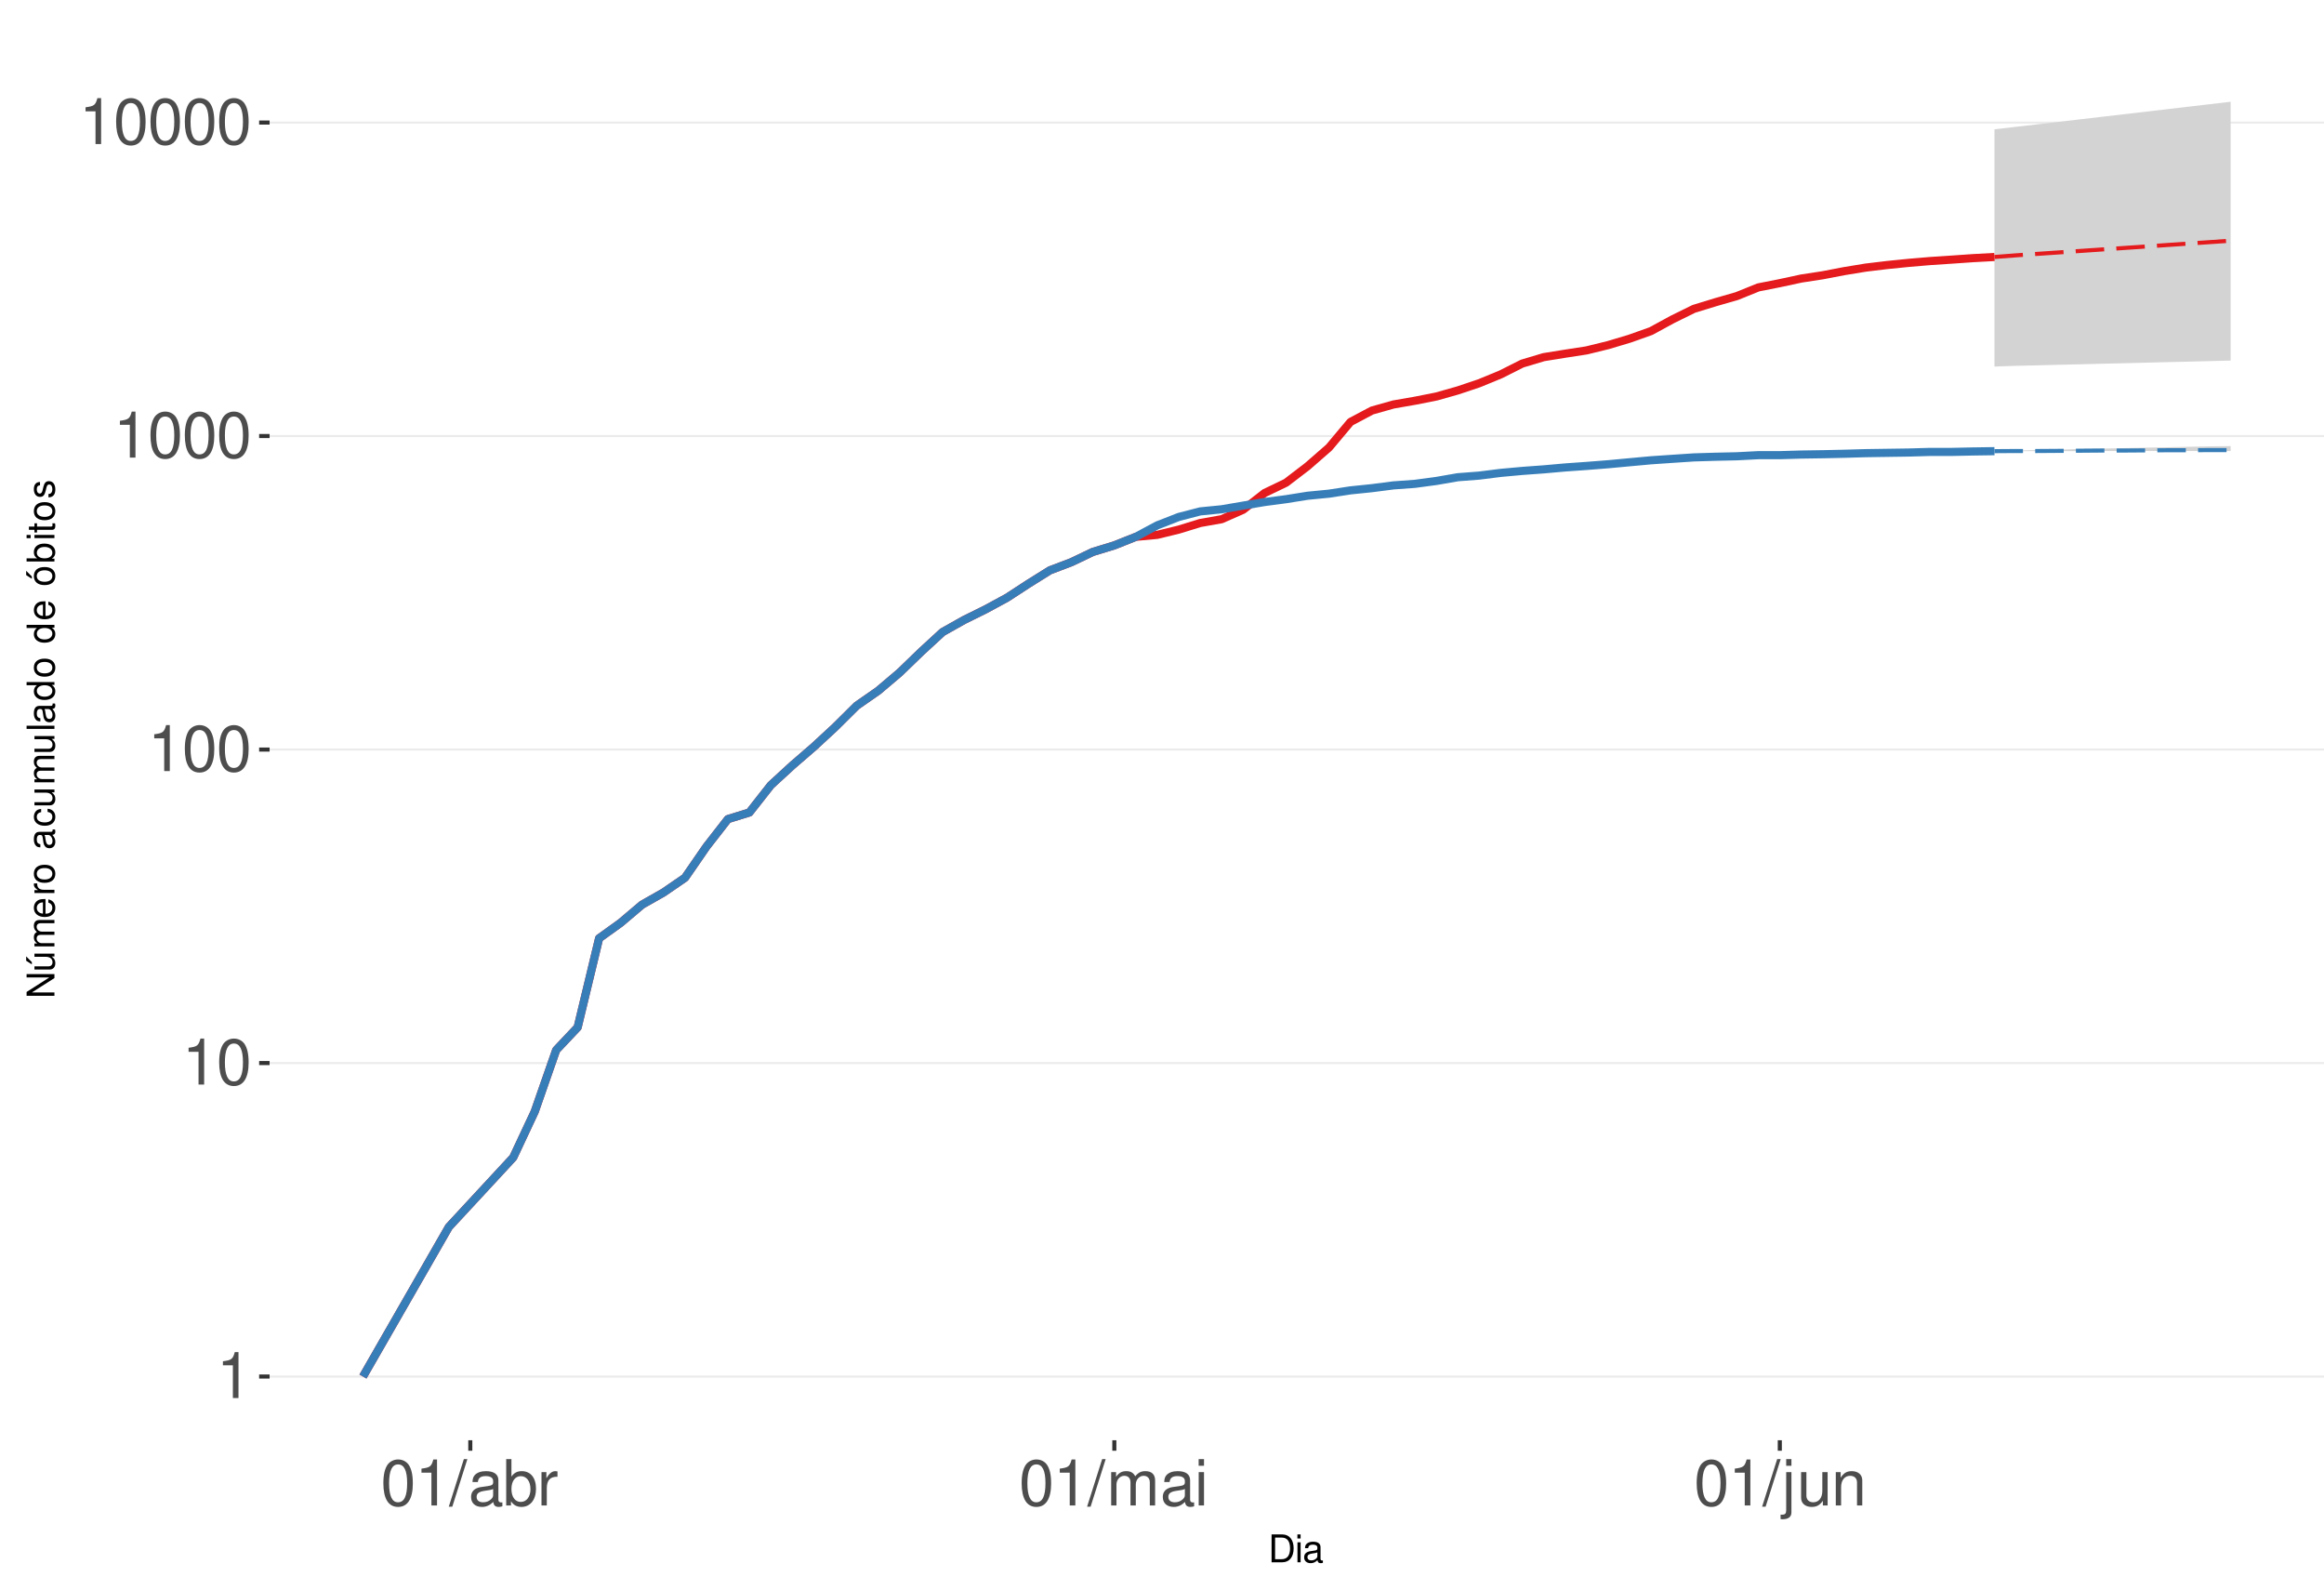
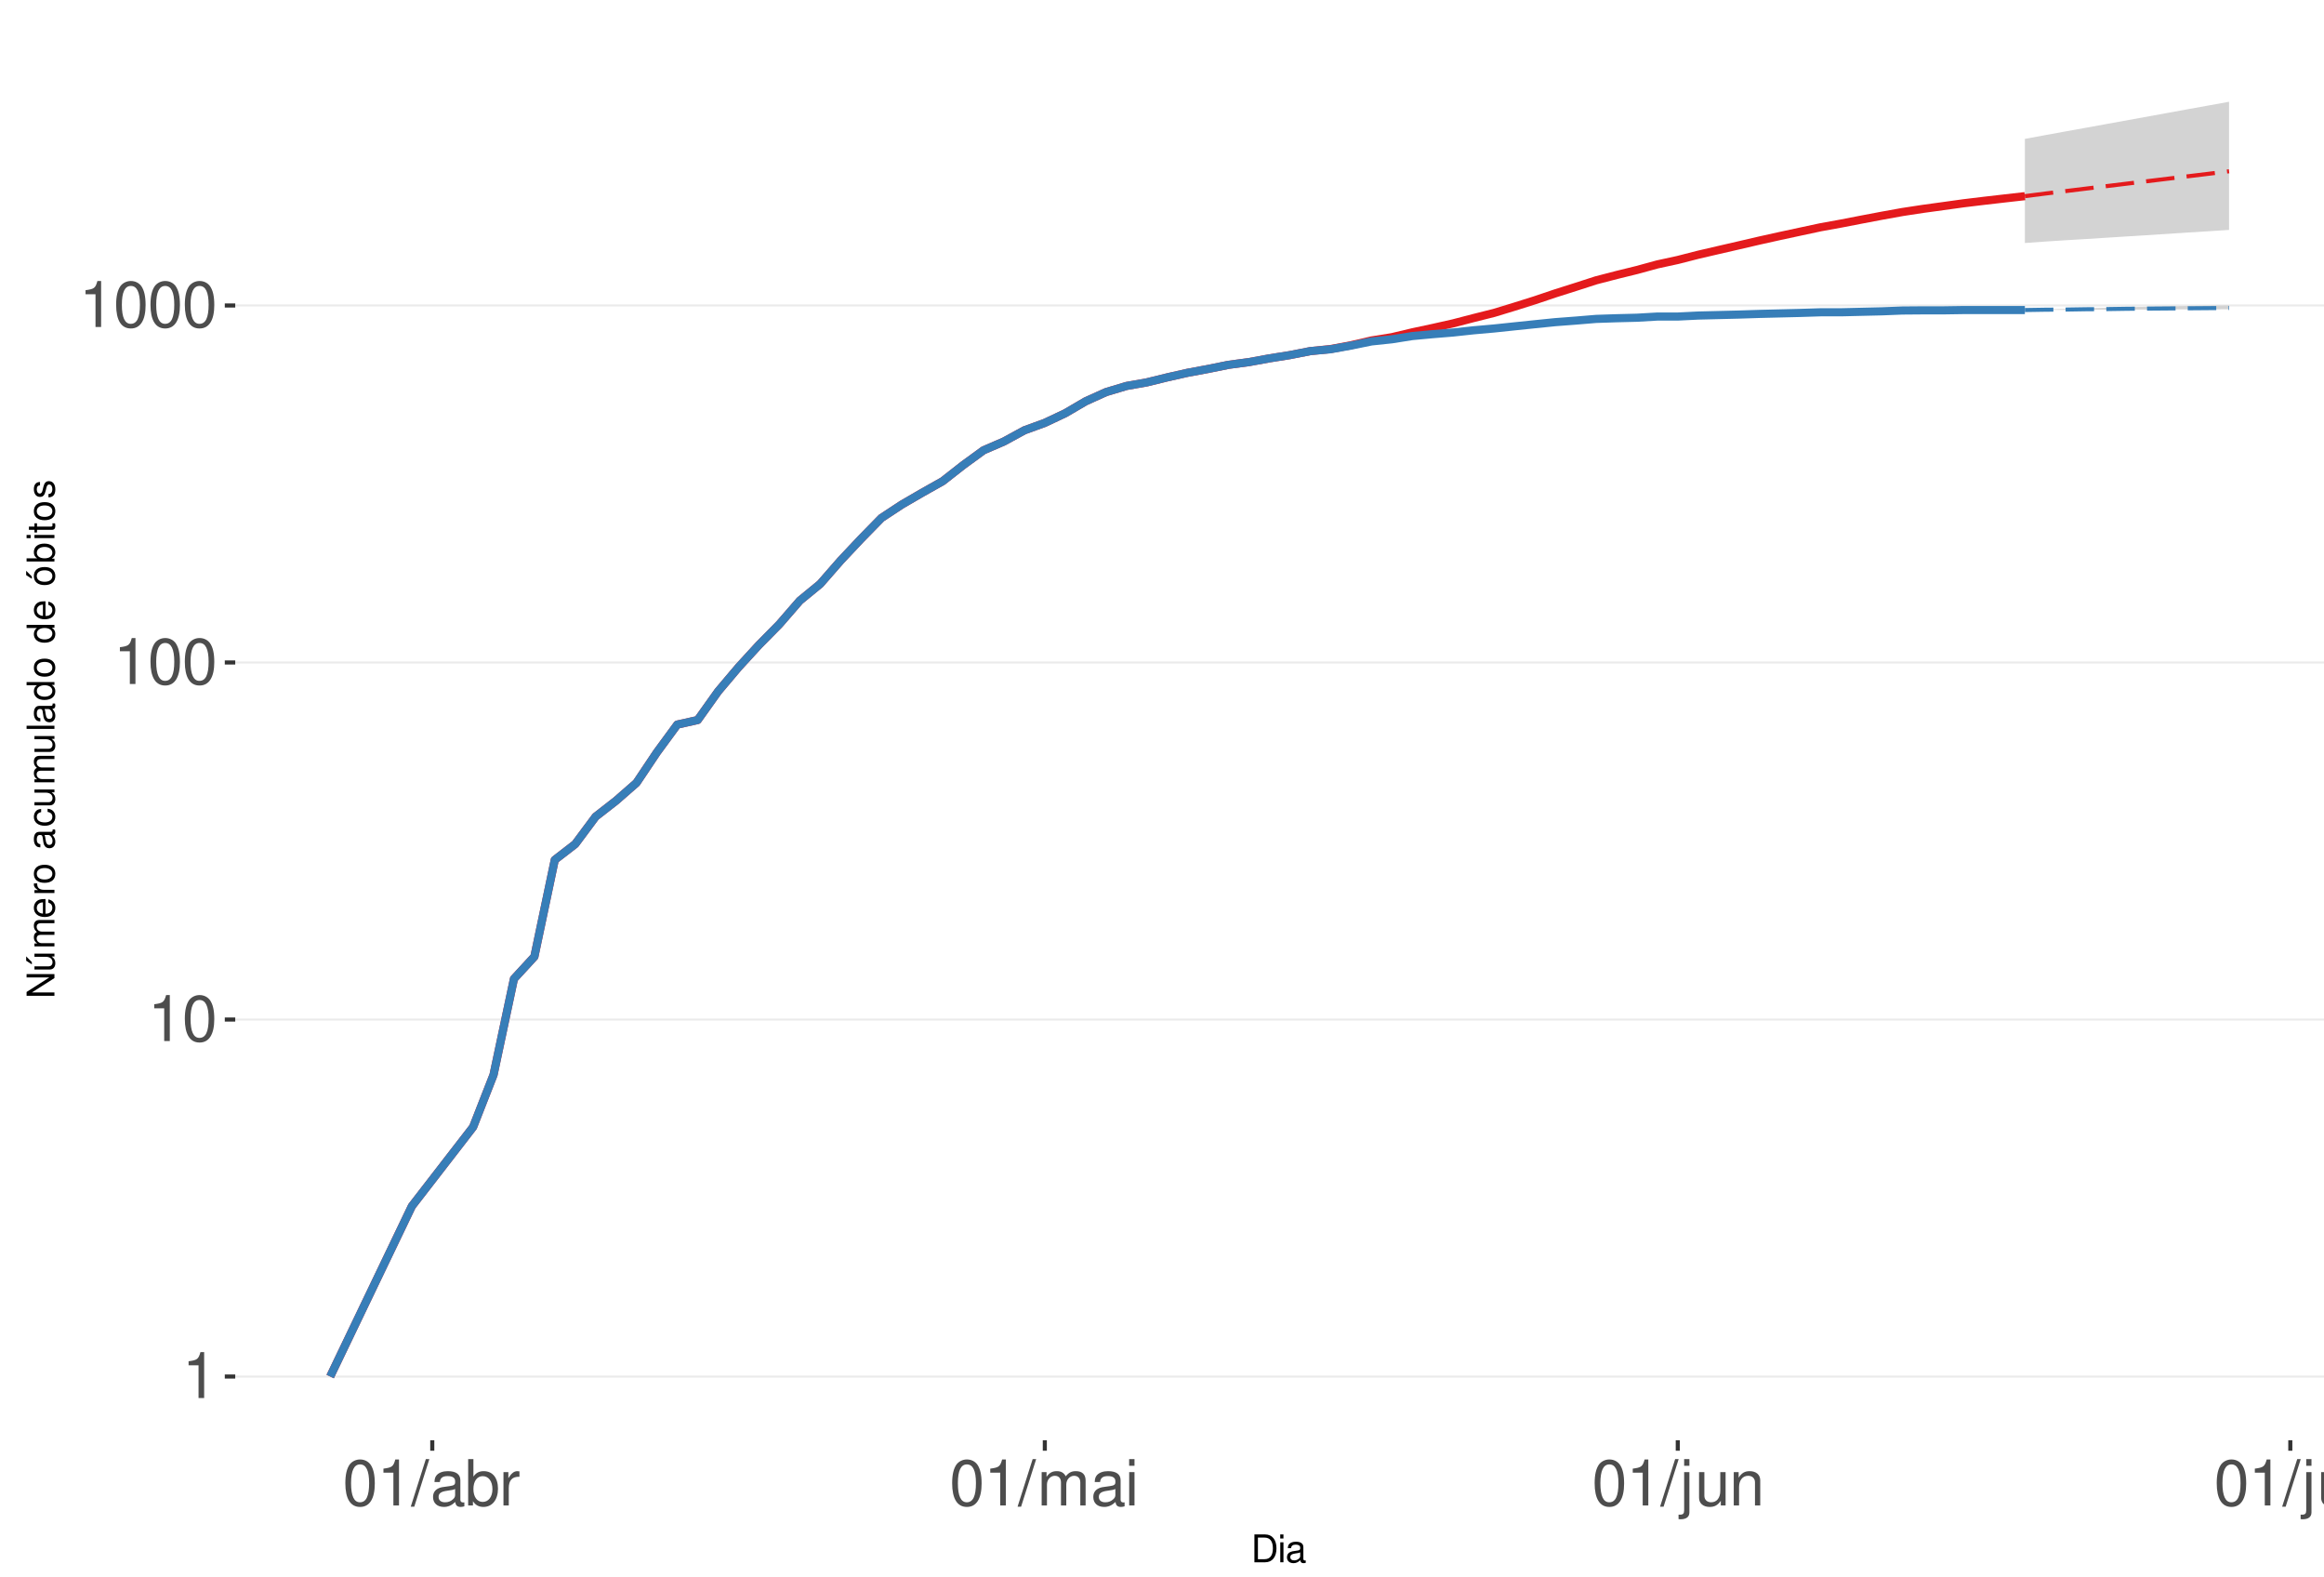
<svg xmlns="http://www.w3.org/2000/svg" xmlns:xlink="http://www.w3.org/1999/xlink" width="609pt" height="413pt" viewBox="0 0 609 413" version="1.1">
  <defs>
    <g>
      <symbol overflow="visible" id="glyph0-0">
        <path style="stroke:none;" d="" />
      </symbol>
      <symbol overflow="visible" id="glyph0-1">
        <path style="stroke:none;" d="M 4.312 -8.578 L 4.312 0 L 5.781 0 L 5.781 -12.047 L 4.812 -12.047 C 4.297 -10.188 3.969 -9.938 1.703 -9.641 L 1.703 -8.578 Z M 4.312 -8.578 " />
      </symbol>
      <symbol overflow="visible" id="glyph0-2">
        <path style="stroke:none;" d="M 4.578 -12.047 C 3.484 -12.047 2.484 -11.547 1.859 -10.734 C 1.094 -9.656 0.719 -8.062 0.719 -5.828 C 0.719 -1.766 2.047 0.391 4.578 0.391 C 7.078 0.391 8.438 -1.766 8.438 -5.734 C 8.438 -8.062 8.078 -9.625 7.297 -10.734 C 6.672 -11.562 5.703 -12.047 4.578 -12.047 Z M 4.578 -10.75 C 6.156 -10.75 6.953 -9.125 6.953 -5.859 C 6.953 -2.438 6.172 -0.828 4.547 -0.828 C 3 -0.828 2.219 -2.5 2.219 -5.812 C 2.219 -9.125 3 -10.75 4.578 -10.75 Z M 4.578 -10.75 " />
      </symbol>
      <symbol overflow="visible" id="glyph0-3">
        <path style="stroke:none;" d="M 3.812 -12.141 L -0.141 0.328 L 0.781 0.328 L 4.734 -12.141 Z M 3.812 -12.141 " />
      </symbol>
      <symbol overflow="visible" id="glyph0-4">
        <path style="stroke:none;" d="M 8.906 -0.812 C 8.766 -0.781 8.688 -0.781 8.609 -0.781 C 8.125 -0.781 7.859 -1.031 7.859 -1.469 L 7.859 -6.594 C 7.859 -8.141 6.734 -8.984 4.578 -8.984 C 3.297 -8.984 2.281 -8.609 1.688 -7.969 C 1.281 -7.516 1.109 -7.016 1.078 -6.141 L 2.484 -6.141 C 2.594 -7.219 3.234 -7.688 4.531 -7.688 C 5.797 -7.688 6.484 -7.234 6.484 -6.391 L 6.484 -6.031 C 6.469 -5.438 6.156 -5.219 5.031 -5.062 C 3.062 -4.812 2.766 -4.75 2.234 -4.531 C 1.219 -4.094 0.703 -3.328 0.703 -2.203 C 0.703 -0.609 1.797 0.391 3.562 0.391 C 4.656 0.391 5.547 0 6.531 -0.906 C 6.625 0 7.062 0.391 7.969 0.391 C 8.266 0.391 8.438 0.344 8.906 0.234 Z M 6.484 -2.75 C 6.484 -2.281 6.344 -2 5.922 -1.609 C 5.359 -1.094 4.688 -0.828 3.859 -0.828 C 2.781 -0.828 2.156 -1.344 2.156 -2.234 C 2.156 -3.141 2.75 -3.609 4.25 -3.828 C 5.734 -4.031 6.016 -4.094 6.484 -4.312 Z M 6.484 -2.75 " />
      </symbol>
      <symbol overflow="visible" id="glyph0-5">
        <path style="stroke:none;" d="M 0.906 -12.141 L 0.906 0 L 2.156 0 L 2.156 -1.109 C 2.812 -0.094 3.703 0.391 4.906 0.391 C 7.219 0.391 8.719 -1.5 8.719 -4.391 C 8.719 -7.234 7.297 -8.984 4.984 -8.984 C 3.781 -8.984 2.938 -8.531 2.281 -7.547 L 2.281 -12.141 Z M 4.719 -7.672 C 6.266 -7.672 7.266 -6.328 7.266 -4.25 C 7.266 -2.266 6.234 -0.922 4.719 -0.922 C 3.234 -0.922 2.281 -2.25 2.281 -4.297 C 2.281 -6.344 3.234 -7.672 4.719 -7.672 Z M 4.719 -7.672 " />
      </symbol>
      <symbol overflow="visible" id="glyph0-6">
        <path style="stroke:none;" d="M 1.156 -8.734 L 1.156 0 L 2.547 0 L 2.547 -4.531 C 2.562 -6.625 3.438 -7.562 5.344 -7.516 L 5.344 -8.922 C 5.109 -8.969 4.984 -8.984 4.812 -8.984 C 3.922 -8.984 3.234 -8.438 2.438 -7.141 L 2.438 -8.734 Z M 1.156 -8.734 " />
      </symbol>
      <symbol overflow="visible" id="glyph0-7">
        <path style="stroke:none;" d="M 1.172 -8.734 L 1.172 0 L 2.562 0 L 2.562 -5.484 C 2.562 -6.75 3.484 -7.766 4.609 -7.766 C 5.641 -7.766 6.234 -7.125 6.234 -6.016 L 6.234 0 L 7.625 0 L 7.625 -5.484 C 7.625 -6.75 8.547 -7.766 9.672 -7.766 C 10.688 -7.766 11.297 -7.109 11.297 -6.016 L 11.297 0 L 12.688 0 L 12.688 -6.547 C 12.688 -8.109 11.797 -8.984 10.156 -8.984 C 9 -8.984 8.297 -8.625 7.484 -7.641 C 6.969 -8.578 6.266 -8.984 5.125 -8.984 C 3.969 -8.984 3.188 -8.547 2.453 -7.5 L 2.453 -8.734 Z M 1.172 -8.734 " />
      </symbol>
      <symbol overflow="visible" id="glyph0-8">
        <path style="stroke:none;" d="M 2.5 -8.734 L 1.109 -8.734 L 1.109 0 L 2.5 0 Z M 2.5 -12.141 L 1.094 -12.141 L 1.094 -10.391 L 2.5 -10.391 Z M 2.5 -12.141 " />
      </symbol>
      <symbol overflow="visible" id="glyph0-9">
        <path style="stroke:none;" d="M 1.172 -8.734 L 1.172 1.266 C 1.172 2.125 0.906 2.422 0.031 2.422 C -0.062 2.422 -0.109 2.422 -0.297 2.406 L -0.297 3.578 C -0.141 3.609 -0.047 3.625 0.172 3.625 C 1.734 3.625 2.547 3.016 2.547 1.812 L 2.547 -8.734 Z M 2.547 -12.141 L 1.172 -12.141 L 1.172 -10.391 L 2.547 -10.391 Z M 2.547 -12.141 " />
      </symbol>
      <symbol overflow="visible" id="glyph0-10">
        <path style="stroke:none;" d="M 8.031 0 L 8.031 -8.734 L 6.641 -8.734 L 6.641 -3.781 C 6.641 -2 5.719 -0.828 4.266 -0.828 C 3.172 -0.828 2.469 -1.5 2.469 -2.547 L 2.469 -8.734 L 1.078 -8.734 L 1.078 -2 C 1.078 -0.547 2.172 0.391 3.859 0.391 C 5.141 0.391 5.969 -0.062 6.781 -1.219 L 6.781 0 Z M 8.031 0 " />
      </symbol>
      <symbol overflow="visible" id="glyph0-11">
        <path style="stroke:none;" d="M 1.172 -8.734 L 1.172 0 L 2.562 0 L 2.562 -4.812 C 2.562 -6.594 3.5 -7.766 4.938 -7.766 C 6.031 -7.766 6.734 -7.094 6.734 -6.047 L 6.734 0 L 8.109 0 L 8.109 -6.594 C 8.109 -8.047 7.031 -8.984 5.344 -8.984 C 4.047 -8.984 3.219 -8.484 2.453 -7.266 L 2.453 -8.734 Z M 1.172 -8.734 " />
      </symbol>
+       <symbol overflow="visible" id="glyph0-12">
+         <path style="stroke:none;" d="M 2.531 -12.141 L 1.125 -12.141 L 1.125 0 L 2.531 0 Z M 2.531 -12.141 " />
+       </symbol>
      <symbol overflow="visible" id="glyph1-0">
        <path style="stroke:none;" d="" />
      </symbol>
      <symbol overflow="visible" id="glyph1-1">
        <path style="stroke:none;" d="M 0.891 0 L 3.703 0 C 5.547 0 6.672 -1.375 6.672 -3.656 C 6.672 -5.906 5.547 -7.297 3.703 -7.297 L 0.891 -7.297 Z M 1.812 -0.812 L 1.812 -6.469 L 3.547 -6.469 C 4.984 -6.469 5.734 -5.5 5.734 -3.641 C 5.734 -1.797 4.984 -0.812 3.547 -0.812 Z M 1.812 -0.812 " />
      </symbol>
      <symbol overflow="visible" id="glyph1-2">
        <path style="stroke:none;" d="M 1.5 -5.234 L 0.672 -5.234 L 0.672 0 L 1.5 0 Z M 1.5 -7.297 L 0.656 -7.297 L 0.656 -6.234 L 1.5 -6.234 Z M 1.5 -7.297 " />
      </symbol>
      <symbol overflow="visible" id="glyph1-3">
        <path style="stroke:none;" d="M 5.344 -0.484 C 5.266 -0.469 5.219 -0.469 5.172 -0.469 C 4.875 -0.469 4.719 -0.625 4.719 -0.875 L 4.719 -3.953 C 4.719 -4.891 4.047 -5.391 2.75 -5.391 C 1.984 -5.391 1.375 -5.172 1.016 -4.781 C 0.766 -4.516 0.672 -4.203 0.656 -3.688 L 1.484 -3.688 C 1.562 -4.328 1.938 -4.625 2.719 -4.625 C 3.484 -4.625 3.891 -4.344 3.891 -3.844 L 3.891 -3.625 C 3.875 -3.266 3.703 -3.125 3.016 -3.047 C 1.844 -2.891 1.656 -2.844 1.344 -2.719 C 0.734 -2.453 0.422 -2 0.422 -1.312 C 0.422 -0.375 1.078 0.234 2.141 0.234 C 2.797 0.234 3.328 0 3.922 -0.547 C 3.984 0 4.234 0.234 4.781 0.234 C 4.953 0.234 5.062 0.203 5.344 0.141 Z M 3.891 -1.656 C 3.891 -1.375 3.812 -1.203 3.562 -0.969 C 3.219 -0.656 2.812 -0.5 2.312 -0.5 C 1.672 -0.5 1.297 -0.812 1.297 -1.344 C 1.297 -1.891 1.656 -2.172 2.547 -2.297 C 3.438 -2.422 3.609 -2.453 3.891 -2.594 Z M 3.891 -1.656 " />
      </symbol>
      <symbol overflow="visible" id="glyph2-0">
        <path style="stroke:none;" d="" />
      </symbol>
      <symbol overflow="visible" id="glyph2-1">
        <path style="stroke:none;" d="M -7.297 -6.453 L -7.297 -5.578 L -1.328 -5.578 L -7.297 -1.766 L -7.297 -0.766 L 0 -0.766 L 0 -1.641 L -5.906 -1.641 L 0 -5.406 L 0 -6.453 Z M -7.297 -6.453 " />
      </symbol>
      <symbol overflow="visible" id="glyph2-2">
        <path style="stroke:none;" d="M 0 -4.812 L -5.234 -4.812 L -5.234 -3.984 L -2.266 -3.984 C -1.203 -3.984 -0.5 -3.438 -0.5 -2.562 C -0.5 -1.906 -0.906 -1.484 -1.531 -1.484 L -5.234 -1.484 L -5.234 -0.656 L -1.203 -0.656 C -0.328 -0.656 0.234 -1.297 0.234 -2.312 C 0.234 -3.094 -0.047 -3.578 -0.734 -4.062 L 0 -4.062 Z M -7.406 -2.953 L -5.922 -2 L -5.922 -2.594 L -7.406 -4.094 Z M -7.406 -2.953 " />
      </symbol>
      <symbol overflow="visible" id="glyph2-3">
        <path style="stroke:none;" d="M -5.234 -0.703 L 0 -0.703 L 0 -1.547 L -3.297 -1.547 C -4.047 -1.547 -4.656 -2.094 -4.656 -2.766 C -4.656 -3.391 -4.281 -3.734 -3.609 -3.734 L 0 -3.734 L 0 -4.578 L -3.297 -4.578 C -4.047 -4.578 -4.656 -5.125 -4.656 -5.812 C -4.656 -6.422 -4.266 -6.781 -3.609 -6.781 L 0 -6.781 L 0 -7.625 L -3.938 -7.625 C -4.875 -7.625 -5.391 -7.078 -5.391 -6.094 C -5.391 -5.406 -5.188 -4.984 -4.594 -4.484 C -5.156 -4.188 -5.391 -3.766 -5.391 -3.078 C -5.391 -2.375 -5.125 -1.906 -4.5 -1.469 L -5.234 -1.469 Z M -5.234 -0.703 " />
      </symbol>
      <symbol overflow="visible" id="glyph2-4">
        <path style="stroke:none;" d="M -2.344 -5.125 C -3.141 -5.125 -3.625 -5.062 -4.016 -4.922 C -4.875 -4.578 -5.391 -3.781 -5.391 -2.797 C -5.391 -1.344 -4.281 -0.406 -2.547 -0.406 C -0.812 -0.406 0.234 -1.297 0.234 -2.781 C 0.234 -3.984 -0.453 -4.812 -1.594 -5.016 L -1.594 -4.188 C -0.906 -3.953 -0.547 -3.484 -0.547 -2.812 C -0.547 -2.281 -0.781 -1.828 -1.219 -1.547 C -1.516 -1.344 -1.812 -1.281 -2.344 -1.266 Z M -3.016 -1.297 C -3.984 -1.359 -4.625 -1.953 -4.625 -2.797 C -4.625 -3.641 -3.953 -4.234 -3.016 -4.234 Z M -3.016 -1.297 " />
      </symbol>
      <symbol overflow="visible" id="glyph2-5">
        <path style="stroke:none;" d="M -5.234 -0.688 L 0 -0.688 L 0 -1.531 L -2.719 -1.531 C -3.984 -1.547 -4.547 -2.062 -4.516 -3.203 L -5.359 -3.203 C -5.375 -3.062 -5.391 -2.984 -5.391 -2.891 C -5.391 -2.344 -5.062 -1.938 -4.297 -1.453 L -5.234 -1.453 Z M -5.234 -0.688 " />
      </symbol>
      <symbol overflow="visible" id="glyph2-6">
        <path style="stroke:none;" d="M -5.391 -2.719 C -5.391 -1.234 -4.344 -0.359 -2.578 -0.359 C -0.812 -0.359 0.234 -1.234 0.234 -2.734 C 0.234 -4.203 -0.812 -5.094 -2.547 -5.094 C -4.359 -5.094 -5.391 -4.234 -5.391 -2.719 Z M -4.625 -2.734 C -4.625 -3.672 -3.844 -4.234 -2.547 -4.234 C -1.312 -4.234 -0.547 -3.656 -0.547 -2.734 C -0.547 -1.797 -1.312 -1.234 -2.578 -1.234 C -3.844 -1.234 -4.625 -1.797 -4.625 -2.734 Z M -4.625 -2.734 " />
      </symbol>
      <symbol overflow="visible" id="glyph2-7">
        <path style="stroke:none;" d="" />
      </symbol>
      <symbol overflow="visible" id="glyph2-8">
        <path style="stroke:none;" d="M -0.484 -5.344 C -0.469 -5.266 -0.469 -5.219 -0.469 -5.172 C -0.469 -4.875 -0.625 -4.719 -0.875 -4.719 L -3.953 -4.719 C -4.891 -4.719 -5.391 -4.047 -5.391 -2.75 C -5.391 -1.984 -5.172 -1.375 -4.781 -1.016 C -4.516 -0.766 -4.203 -0.672 -3.688 -0.656 L -3.688 -1.484 C -4.328 -1.562 -4.625 -1.938 -4.625 -2.719 C -4.625 -3.484 -4.344 -3.891 -3.844 -3.891 L -3.625 -3.891 C -3.266 -3.875 -3.125 -3.703 -3.047 -3.016 C -2.891 -1.844 -2.844 -1.656 -2.719 -1.344 C -2.453 -0.734 -2 -0.422 -1.312 -0.422 C -0.375 -0.422 0.234 -1.078 0.234 -2.141 C 0.234 -2.797 0 -3.328 -0.547 -3.922 C 0 -3.984 0.234 -4.234 0.234 -4.781 C 0.234 -4.953 0.203 -5.062 0.141 -5.344 Z M -1.656 -3.891 C -1.375 -3.891 -1.203 -3.812 -0.969 -3.562 C -0.656 -3.219 -0.5 -2.812 -0.5 -2.312 C -0.5 -1.672 -0.812 -1.297 -1.344 -1.297 C -1.891 -1.297 -2.172 -1.656 -2.297 -2.547 C -2.422 -3.438 -2.453 -3.609 -2.594 -3.891 Z M -1.656 -3.891 " />
      </symbol>
      <symbol overflow="visible" id="glyph2-9">
        <path style="stroke:none;" d="M -3.484 -4.703 C -3.984 -4.672 -4.312 -4.562 -4.609 -4.359 C -5.094 -4 -5.391 -3.375 -5.391 -2.641 C -5.391 -1.219 -4.266 -0.312 -2.531 -0.312 C -0.844 -0.312 0.234 -1.203 0.234 -2.625 C 0.234 -3.875 -0.516 -4.672 -1.797 -4.766 L -1.797 -3.938 C -0.953 -3.797 -0.547 -3.359 -0.547 -2.656 C -0.547 -1.734 -1.297 -1.188 -2.531 -1.188 C -3.844 -1.188 -4.625 -1.719 -4.625 -2.625 C -4.625 -3.328 -4.203 -3.766 -3.484 -3.875 Z M -3.484 -4.703 " />
      </symbol>
      <symbol overflow="visible" id="glyph2-10">
        <path style="stroke:none;" d="M 0 -4.812 L -5.234 -4.812 L -5.234 -3.984 L -2.266 -3.984 C -1.203 -3.984 -0.5 -3.438 -0.5 -2.562 C -0.5 -1.906 -0.906 -1.484 -1.531 -1.484 L -5.234 -1.484 L -5.234 -0.656 L -1.203 -0.656 C -0.328 -0.656 0.234 -1.297 0.234 -2.312 C 0.234 -3.094 -0.047 -3.578 -0.734 -4.062 L 0 -4.062 Z M 0 -4.812 " />
      </symbol>
      <symbol overflow="visible" id="glyph2-11">
        <path style="stroke:none;" d="M -7.297 -1.516 L -7.297 -0.688 L 0 -0.688 L 0 -1.516 Z M -7.297 -1.516 " />
      </symbol>
      <symbol overflow="visible" id="glyph2-12">
        <path style="stroke:none;" d="M -7.297 -4.953 L -7.297 -4.125 L -4.578 -4.125 C -5.109 -3.766 -5.391 -3.203 -5.391 -2.516 C -5.391 -1.156 -4.297 -0.266 -2.625 -0.266 C -0.859 -0.266 0.234 -1.125 0.234 -2.547 C 0.234 -3.266 -0.047 -3.766 -0.688 -4.203 L 0 -4.203 L 0 -4.953 Z M -4.609 -2.656 C -4.609 -3.547 -3.812 -4.125 -2.562 -4.125 C -1.344 -4.125 -0.547 -3.547 -0.547 -2.656 C -0.547 -1.734 -1.359 -1.125 -2.578 -1.125 C -3.797 -1.125 -4.609 -1.734 -4.609 -2.656 Z M -4.609 -2.656 " />
      </symbol>
      <symbol overflow="visible" id="glyph2-13">
        <path style="stroke:none;" d="M -5.391 -2.719 C -5.391 -1.234 -4.344 -0.359 -2.578 -0.359 C -0.812 -0.359 0.234 -1.234 0.234 -2.734 C 0.234 -4.203 -0.812 -5.094 -2.547 -5.094 C -4.359 -5.094 -5.391 -4.234 -5.391 -2.719 Z M -4.625 -2.734 C -4.625 -3.672 -3.844 -4.234 -2.547 -4.234 C -1.312 -4.234 -0.547 -3.656 -0.547 -2.734 C -0.547 -1.797 -1.312 -1.234 -2.578 -1.234 C -3.844 -1.234 -4.625 -1.797 -4.625 -2.734 Z M -7.406 -2.984 L -5.922 -2.016 L -5.922 -2.625 L -7.406 -4.109 Z M -7.406 -2.984 " />
      </symbol>
      <symbol overflow="visible" id="glyph2-14">
        <path style="stroke:none;" d="M -7.297 -0.547 L 0 -0.547 L 0 -1.297 L -0.672 -1.297 C -0.062 -1.688 0.234 -2.219 0.234 -2.953 C 0.234 -4.328 -0.906 -5.234 -2.641 -5.234 C -4.344 -5.234 -5.391 -4.375 -5.391 -2.984 C -5.391 -2.266 -5.125 -1.766 -4.531 -1.375 L -7.297 -1.375 Z M -4.609 -2.828 C -4.609 -3.766 -3.797 -4.359 -2.547 -4.359 C -1.359 -4.359 -0.547 -3.734 -0.547 -2.828 C -0.547 -1.938 -1.344 -1.375 -2.578 -1.375 C -3.812 -1.375 -4.609 -1.938 -4.609 -2.828 Z M -4.609 -2.828 " />
      </symbol>
      <symbol overflow="visible" id="glyph2-15">
        <path style="stroke:none;" d="M -5.234 -1.5 L -5.234 -0.672 L 0 -0.672 L 0 -1.5 Z M -7.297 -1.5 L -7.297 -0.656 L -6.234 -0.656 L -6.234 -1.5 Z M -7.297 -1.5 " />
      </symbol>
      <symbol overflow="visible" id="glyph2-16">
        <path style="stroke:none;" d="M -5.234 -2.547 L -5.234 -1.688 L -6.688 -1.688 L -6.688 -0.844 L -5.234 -0.844 L -5.234 -0.141 L -4.562 -0.141 L -4.562 -0.844 L -0.594 -0.844 C -0.062 -0.844 0.234 -1.203 0.234 -1.859 C 0.234 -2.078 0.203 -2.266 0.156 -2.547 L -0.547 -2.547 C -0.516 -2.422 -0.5 -2.312 -0.5 -2.141 C -0.5 -1.781 -0.594 -1.688 -0.969 -1.688 L -4.562 -1.688 L -4.562 -2.547 Z M -5.234 -2.547 " />
      </symbol>
      <symbol overflow="visible" id="glyph2-17">
        <path style="stroke:none;" d="M -3.781 -4.375 C -4.812 -4.375 -5.391 -3.688 -5.391 -2.484 C -5.391 -1.266 -4.766 -0.469 -3.797 -0.469 C -2.969 -0.469 -2.578 -0.891 -2.281 -2.125 L -2.094 -2.906 C -1.953 -3.484 -1.734 -3.719 -1.375 -3.719 C -0.875 -3.719 -0.547 -3.234 -0.547 -2.5 C -0.547 -2.047 -0.672 -1.672 -0.891 -1.453 C -1.047 -1.328 -1.188 -1.266 -1.562 -1.219 L -1.562 -0.344 C -0.344 -0.375 0.234 -1.062 0.234 -2.438 C 0.234 -3.75 -0.422 -4.594 -1.438 -4.594 C -2.203 -4.594 -2.641 -4.156 -2.891 -3.109 L -3.078 -2.312 C -3.234 -1.625 -3.453 -1.344 -3.828 -1.344 C -4.312 -1.344 -4.625 -1.766 -4.625 -2.453 C -4.625 -3.125 -4.328 -3.484 -3.781 -3.5 Z M -3.781 -4.375 " />
      </symbol>
    </g>
    <clipPath id="clip1">
-       <path d="M 70.645 9.961 L 609 9.961 L 609 377.328 L 70.645 377.328 Z M 70.645 9.961 " />
+       <path d="M 61.645 9.961 L 609 9.961 L 609 377.328 L 61.645 377.328 Z M 61.645 9.961 " />
    </clipPath>
    <clipPath id="clip2">
-       <path d="M 70.645 360 L 609 360 L 609 361 L 70.645 361 Z M 70.645 360 " />
+       <path d="M 61.645 360 L 609 360 L 609 361 L 61.645 361 Z M 61.645 360 " />
    </clipPath>
    <clipPath id="clip3">
-       <path d="M 70.645 278 L 609 278 L 609 279 L 70.645 279 Z M 70.645 278 " />
+       <path d="M 61.645 266 L 609 266 L 609 268 L 61.645 268 Z M 61.645 266 " />
    </clipPath>
    <clipPath id="clip4">
-       <path d="M 70.645 196 L 609 196 L 609 197 L 70.645 197 Z M 70.645 196 " />
+       <path d="M 61.645 173 L 609 173 L 609 174 L 61.645 174 Z M 61.645 173 " />
    </clipPath>
    <clipPath id="clip5">
-       <path d="M 70.645 113 L 609 113 L 609 115 L 70.645 115 Z M 70.645 113 " />
-     </clipPath>
-     <clipPath id="clip6">
-       <path d="M 70.645 31 L 609 31 L 609 33 L 70.645 33 Z M 70.645 31 " />
+       <path d="M 61.645 79 L 609 79 L 609 81 L 61.645 81 Z M 61.645 79 " />
    </clipPath>
  </defs>
  <g id="surface250">
    <rect x="0" y="0" width="609" height="413" style="fill:rgb(100%,100%,100%);fill-opacity:1;stroke:none;" />
    <rect x="0" y="0" width="609" height="413" style="fill:rgb(100%,100%,100%);fill-opacity:1;stroke:none;" />
    <path style="fill:none;stroke-width:1.067;stroke-linecap:round;stroke-linejoin:round;stroke:rgb(100%,100%,100%);stroke-opacity:1;stroke-miterlimit:10;" d="M 0 413 L 609 413 L 609 0 L 0 0 Z M 0 413 " />
    <g clip-path="url(#clip1)" clip-rule="nonzero">
-       <path style=" stroke:none;fill-rule:nonzero;fill:rgb(100%,100%,100%);fill-opacity:1;" d="M 70.645 377.328 L 609 377.328 L 609 9.961 L 70.645 9.961 Z M 70.645 377.328 " />
+       <path style=" stroke:none;fill-rule:nonzero;fill:rgb(100%,100%,100%);fill-opacity:1;" d="M 61.645 377.328 L 609 377.328 L 609 9.961 L 61.645 9.961 Z M 61.645 377.328 " />
    </g>
    <g clip-path="url(#clip2)" clip-rule="nonzero">
-       <path style="fill:none;stroke-width:0.533;stroke-linecap:butt;stroke-linejoin:round;stroke:rgb(92.157%,92.157%,92.157%);stroke-opacity:1;stroke-miterlimit:10;" d="M 70.645 360.629 L 609 360.629 " />
+       <path style="fill:none;stroke-width:0.533;stroke-linecap:butt;stroke-linejoin:round;stroke:rgb(92.157%,92.157%,92.157%);stroke-opacity:1;stroke-miterlimit:10;" d="M 61.645 360.629 L 609 360.629 " />
    </g>
    <g clip-path="url(#clip3)" clip-rule="nonzero">
-       <path style="fill:none;stroke-width:0.533;stroke-linecap:butt;stroke-linejoin:round;stroke:rgb(92.157%,92.157%,92.157%);stroke-opacity:1;stroke-miterlimit:10;" d="M 70.645 278.5 L 609 278.5 " />
+       <path style="fill:none;stroke-width:0.533;stroke-linecap:butt;stroke-linejoin:round;stroke:rgb(92.157%,92.157%,92.157%);stroke-opacity:1;stroke-miterlimit:10;" d="M 61.645 267.098 L 609 267.098 " />
    </g>
    <g clip-path="url(#clip4)" clip-rule="nonzero">
-       <path style="fill:none;stroke-width:0.533;stroke-linecap:butt;stroke-linejoin:round;stroke:rgb(92.157%,92.157%,92.157%);stroke-opacity:1;stroke-miterlimit:10;" d="M 70.645 196.371 L 609 196.371 " />
+       <path style="fill:none;stroke-width:0.533;stroke-linecap:butt;stroke-linejoin:round;stroke:rgb(92.157%,92.157%,92.157%);stroke-opacity:1;stroke-miterlimit:10;" d="M 61.645 173.562 L 609 173.562 " />
    </g>
    <g clip-path="url(#clip5)" clip-rule="nonzero">
-       <path style="fill:none;stroke-width:0.533;stroke-linecap:butt;stroke-linejoin:round;stroke:rgb(92.157%,92.157%,92.157%);stroke-opacity:1;stroke-miterlimit:10;" d="M 70.645 114.238 L 609 114.238 " />
-     </g>
-     <g clip-path="url(#clip6)" clip-rule="nonzero">
-       <path style="fill:none;stroke-width:0.533;stroke-linecap:butt;stroke-linejoin:round;stroke:rgb(92.157%,92.157%,92.157%);stroke-opacity:1;stroke-miterlimit:10;" d="M 70.645 32.109 L 609 32.109 " />
-     </g>
-     <path style=" stroke:none;fill-rule:nonzero;fill:rgb(82.745%,82.745%,82.745%);fill-opacity:1;" d="M 522.648 33.871 L 528.273 33.227 L 533.898 32.57 L 539.527 31.914 L 545.152 31.254 L 550.777 30.602 L 567.652 28.633 L 573.277 27.973 L 578.902 27.32 L 584.531 26.66 L 584.531 94.461 L 578.902 94.605 L 573.277 94.75 L 567.652 94.875 L 556.402 95.164 L 550.777 95.293 L 545.152 95.438 L 539.527 95.566 L 533.898 95.715 L 528.273 95.84 L 522.648 96.031 Z M 522.648 33.871 " />
-     <path style=" stroke:none;fill-rule:nonzero;fill:rgb(82.745%,82.745%,82.745%);fill-opacity:1;" d="M 522.648 118.195 L 528.273 118.035 L 533.898 117.918 L 539.527 117.801 L 545.152 117.641 L 562.027 117.289 L 567.652 117.176 L 578.902 116.941 L 584.531 116.867 L 584.531 118.156 L 550.777 118.156 L 545.152 118.195 Z M 522.648 118.195 " />
-     <path style="fill:none;stroke-width:2.134;stroke-linecap:butt;stroke-linejoin:round;stroke:rgb(89.412%,10.196%,10.98%);stroke-opacity:1;stroke-miterlimit:10;" d="M 95.117 360.629 L 117.617 321.445 L 134.492 303.223 L 140.121 291.223 L 145.746 275.102 L 151.371 269.141 L 156.996 245.816 L 162.621 241.773 L 168.246 237.012 L 173.871 233.816 L 179.496 229.957 L 185.121 221.812 L 190.75 214.59 L 196.375 212.852 L 202 205.691 L 207.625 200.527 L 213.25 195.664 L 218.875 190.465 L 224.5 184.883 L 230.125 180.969 L 235.75 176.207 L 241.379 170.766 L 247.004 165.59 L 252.629 162.426 L 258.254 159.645 L 263.879 156.594 L 269.504 152.93 L 275.129 149.414 L 280.754 147.281 L 286.379 144.594 L 292.008 142.879 L 297.633 140.641 L 303.258 140.121 L 308.883 138.75 L 314.508 137.02 L 320.133 136.02 L 325.758 133.547 L 331.383 129.168 L 337.012 126.457 L 342.637 122.152 L 348.262 117.25 L 353.887 110.547 L 359.512 107.559 L 365.137 105.969 L 370.762 104.992 L 376.387 103.879 L 382.012 102.289 L 387.641 100.398 L 393.266 98.082 L 398.891 95.25 L 404.516 93.57 L 410.141 92.664 L 415.766 91.797 L 421.391 90.418 L 427.016 88.738 L 432.641 86.738 L 438.27 83.672 L 443.895 80.906 L 449.52 79.184 L 455.145 77.566 L 460.77 75.293 L 466.395 74.184 L 472.02 72.973 L 477.645 72.109 L 483.27 71.031 L 488.898 70.109 L 494.523 69.434 L 500.148 68.867 L 505.773 68.391 L 511.398 68.02 L 517.023 67.629 L 522.648 67.324 " />
-     <path style="fill:none;stroke-width:1.067;stroke-linecap:butt;stroke-linejoin:round;stroke:rgb(89.412%,10.196%,10.98%);stroke-opacity:1;stroke-dasharray:7.469,3.201;stroke-miterlimit:10;" d="M 522.648 67.324 L 528.273 66.895 L 533.898 66.508 L 539.527 66.129 L 545.152 65.742 L 550.777 65.359 L 556.402 64.98 L 562.027 64.598 L 567.652 64.207 L 573.277 63.824 L 578.902 63.445 L 584.531 63.059 " />
-     <path style="fill:none;stroke-width:2.134;stroke-linecap:butt;stroke-linejoin:round;stroke:rgb(21.569%,49.412%,72.157%);stroke-opacity:1;stroke-miterlimit:10;" d="M 95.117 360.629 L 117.617 321.445 L 134.492 303.223 L 140.121 291.223 L 145.746 275.102 L 151.371 269.141 L 156.996 245.816 L 162.621 241.773 L 168.246 237.012 L 173.871 233.816 L 179.496 229.957 L 185.121 221.812 L 190.75 214.59 L 196.375 212.852 L 202 205.691 L 207.625 200.527 L 213.25 195.664 L 218.875 190.465 L 224.5 184.883 L 230.125 180.969 L 235.75 176.207 L 241.379 170.766 L 247.004 165.59 L 252.629 162.426 L 258.254 159.645 L 263.879 156.594 L 269.504 152.93 L 275.129 149.414 L 280.754 147.281 L 286.379 144.594 L 292.008 142.879 L 297.633 140.641 L 303.258 137.633 L 308.883 135.434 L 314.508 133.977 L 320.133 133.422 L 325.758 132.461 L 331.383 131.52 L 337.012 130.777 L 342.637 129.879 L 348.262 129.332 L 353.887 128.469 L 359.512 127.891 L 365.137 127.164 L 370.762 126.758 L 376.387 126.004 L 382.012 125.027 L 387.641 124.594 L 393.266 123.887 L 398.891 123.375 L 404.516 122.965 L 410.141 122.465 L 415.766 122.066 L 421.391 121.625 L 427.016 121.102 L 432.641 120.586 L 438.27 120.203 L 443.895 119.828 L 449.52 119.66 L 455.145 119.535 L 460.77 119.246 L 466.395 119.246 L 472.02 119.082 L 477.645 119 L 483.27 118.879 L 488.898 118.719 L 500.148 118.555 L 505.773 118.395 L 511.398 118.395 L 517.023 118.277 L 522.648 118.195 " />
-     <path style="fill:none;stroke-width:1.067;stroke-linecap:butt;stroke-linejoin:round;stroke:rgb(21.569%,49.412%,72.157%);stroke-opacity:1;stroke-dasharray:7.469,3.201;stroke-miterlimit:10;" d="M 522.648 118.195 L 528.273 118.156 L 533.898 118.156 L 539.527 118.117 L 545.152 118.078 L 550.777 118.035 L 556.402 118.035 L 567.652 117.957 L 573.277 117.957 L 578.902 117.918 L 584.531 117.918 " />
-     <g style="fill:rgb(30.196%,30.196%,30.196%);fill-opacity:1;">
-       <use xlink:href="#glyph0-1" x="56.715" y="366.267" />
-     </g>
-     <g style="fill:rgb(30.196%,30.196%,30.196%);fill-opacity:1;">
-       <use xlink:href="#glyph0-1" x="47.715" y="284.138" />
-       <use xlink:href="#glyph0-2" x="56.715" y="284.138" />
-     </g>
-     <g style="fill:rgb(30.196%,30.196%,30.196%);fill-opacity:1;">
-       <use xlink:href="#glyph0-1" x="38.715" y="202.009" />
-       <use xlink:href="#glyph0-2" x="47.715" y="202.009" />
-       <use xlink:href="#glyph0-2" x="56.715" y="202.009" />
-     </g>
-     <g style="fill:rgb(30.196%,30.196%,30.196%);fill-opacity:1;">
-       <use xlink:href="#glyph0-1" x="29.715" y="119.876" />
-       <use xlink:href="#glyph0-2" x="38.715" y="119.876" />
-       <use xlink:href="#glyph0-2" x="47.715" y="119.876" />
-       <use xlink:href="#glyph0-2" x="56.715" y="119.876" />
-     </g>
-     <g style="fill:rgb(30.196%,30.196%,30.196%);fill-opacity:1;">
-       <use xlink:href="#glyph0-1" x="20.715" y="37.747" />
-       <use xlink:href="#glyph0-2" x="29.715" y="37.747" />
-       <use xlink:href="#glyph0-2" x="38.715" y="37.747" />
-       <use xlink:href="#glyph0-2" x="47.715" y="37.747" />
-       <use xlink:href="#glyph0-2" x="56.715" y="37.747" />
-     </g>
-     <path style="fill:none;stroke-width:1.067;stroke-linecap:butt;stroke-linejoin:round;stroke:rgb(20%,20%,20%);stroke-opacity:1;stroke-miterlimit:10;" d="M 67.906 360.629 L 70.645 360.629 " />
-     <path style="fill:none;stroke-width:1.067;stroke-linecap:butt;stroke-linejoin:round;stroke:rgb(20%,20%,20%);stroke-opacity:1;stroke-miterlimit:10;" d="M 67.906 278.5 L 70.645 278.5 " />
-     <path style="fill:none;stroke-width:1.067;stroke-linecap:butt;stroke-linejoin:round;stroke:rgb(20%,20%,20%);stroke-opacity:1;stroke-miterlimit:10;" d="M 67.906 196.371 L 70.645 196.371 " />
-     <path style="fill:none;stroke-width:1.067;stroke-linecap:butt;stroke-linejoin:round;stroke:rgb(20%,20%,20%);stroke-opacity:1;stroke-miterlimit:10;" d="M 67.906 114.238 L 70.645 114.238 " />
-     <path style="fill:none;stroke-width:1.067;stroke-linecap:butt;stroke-linejoin:round;stroke:rgb(20%,20%,20%);stroke-opacity:1;stroke-miterlimit:10;" d="M 67.906 32.109 L 70.645 32.109 " />
-     <path style="fill:none;stroke-width:1.067;stroke-linecap:butt;stroke-linejoin:round;stroke:rgb(20%,20%,20%);stroke-opacity:1;stroke-miterlimit:10;" d="M 123.242 380.07 L 123.242 377.328 " />
-     <path style="fill:none;stroke-width:1.067;stroke-linecap:butt;stroke-linejoin:round;stroke:rgb(20%,20%,20%);stroke-opacity:1;stroke-miterlimit:10;" d="M 292.008 380.07 L 292.008 377.328 " />
-     <path style="fill:none;stroke-width:1.067;stroke-linecap:butt;stroke-linejoin:round;stroke:rgb(20%,20%,20%);stroke-opacity:1;stroke-miterlimit:10;" d="M 466.395 380.07 L 466.395 377.328 " />
-     <g style="fill:rgb(30.196%,30.196%,30.196%);fill-opacity:1;">
-       <use xlink:href="#glyph0-2" x="99.742" y="394.399" />
-       <use xlink:href="#glyph0-1" x="108.742" y="394.399" />
-       <use xlink:href="#glyph0-3" x="117.742" y="394.399" />
-       <use xlink:href="#glyph0-4" x="122.742" y="394.399" />
-       <use xlink:href="#glyph0-5" x="131.742" y="394.399" />
-       <use xlink:href="#glyph0-6" x="140.742" y="394.399" />
-     </g>
-     <g style="fill:rgb(30.196%,30.196%,30.196%);fill-opacity:1;">
-       <use xlink:href="#glyph0-2" x="267.008" y="394.399" />
-       <use xlink:href="#glyph0-1" x="276.008" y="394.399" />
-       <use xlink:href="#glyph0-3" x="285.008" y="394.399" />
-       <use xlink:href="#glyph0-7" x="290.008" y="394.399" />
-       <use xlink:href="#glyph0-4" x="304.008" y="394.399" />
-       <use xlink:href="#glyph0-8" x="313.008" y="394.399" />
-     </g>
-     <g style="fill:rgb(30.196%,30.196%,30.196%);fill-opacity:1;">
-       <use xlink:href="#glyph0-2" x="443.895" y="394.399" />
-       <use xlink:href="#glyph0-1" x="452.895" y="394.399" />
-       <use xlink:href="#glyph0-3" x="461.895" y="394.399" />
-       <use xlink:href="#glyph0-9" x="466.895" y="394.399" />
-       <use xlink:href="#glyph0-10" x="470.895" y="394.399" />
-       <use xlink:href="#glyph0-11" x="479.895" y="394.399" />
+       <path style="fill:none;stroke-width:0.533;stroke-linecap:butt;stroke-linejoin:round;stroke:rgb(92.157%,92.157%,92.157%);stroke-opacity:1;stroke-miterlimit:10;" d="M 61.645 80.027 L 609 80.027 " />
+     </g>
+     <path style=" stroke:none;fill-rule:nonzero;fill:rgb(82.745%,82.745%,82.745%);fill-opacity:1;" d="M 530.617 36.387 L 535.965 35.398 L 541.316 34.422 L 546.668 33.457 L 552.016 32.488 L 568.07 29.57 L 573.418 28.594 L 578.77 27.633 L 584.121 26.66 L 584.121 60.23 L 578.77 60.582 L 573.418 60.91 L 568.07 61.266 L 557.367 61.938 L 552.016 62.277 L 546.668 62.617 L 541.316 62.938 L 535.965 63.285 L 530.617 63.664 Z M 530.617 36.387 " />
+     <path style=" stroke:none;fill-rule:nonzero;fill:rgb(82.745%,82.745%,82.745%);fill-opacity:1;" d="M 530.617 81.223 L 535.965 81.055 L 541.316 80.93 L 546.668 80.766 L 552.016 80.641 L 557.367 80.477 L 562.719 80.352 L 568.07 80.23 L 573.418 80.148 L 584.121 79.984 L 584.121 81.012 L 578.77 81.055 L 568.07 81.055 L 562.719 81.098 L 557.367 81.098 L 552.016 81.137 L 546.668 81.137 L 541.316 81.18 L 535.965 81.18 Z M 530.617 81.223 " />
+     <path style="fill:none;stroke-width:2.134;stroke-linecap:butt;stroke-linejoin:round;stroke:rgb(89.412%,10.196%,10.98%);stroke-opacity:1;stroke-miterlimit:10;" d="M 86.523 360.629 L 107.926 316.004 L 123.977 295.254 L 129.328 281.586 L 134.68 256.438 L 140.031 250.625 L 145.379 225.27 L 150.73 221.137 L 156.082 213.949 L 161.434 209.777 L 166.781 205.105 L 172.133 197.113 L 177.484 189.828 L 182.832 188.633 L 188.184 181.129 L 193.535 174.797 L 198.887 168.957 L 204.234 163.535 L 209.586 157.363 L 214.938 152.973 L 220.285 146.852 L 225.637 141.164 L 230.988 135.695 L 236.34 132.176 L 241.688 129.07 L 247.039 126.059 L 252.391 121.867 L 257.742 117.965 L 263.09 115.656 L 268.441 112.734 L 273.793 110.785 L 279.141 108.266 L 284.492 105.133 L 289.844 102.719 L 295.195 101.117 L 300.543 100.172 L 305.895 98.859 L 311.246 97.652 L 316.598 96.66 L 321.945 95.574 L 327.297 94.863 L 332.648 93.883 L 337.996 93.035 L 343.348 91.984 L 348.699 91.441 L 354.051 90.434 L 359.398 89.191 L 364.75 88.336 L 370.102 87.062 L 375.453 85.918 L 380.801 84.715 L 386.152 83.324 L 391.504 81.98 L 396.852 80.352 L 402.203 78.668 L 407.555 76.863 L 412.906 75.168 L 418.254 73.441 L 423.605 72.051 L 428.957 70.734 L 434.305 69.273 L 439.656 68.109 L 445.008 66.738 L 450.359 65.496 L 455.707 64.266 L 461.059 63.02 L 466.41 61.832 L 471.762 60.68 L 477.109 59.535 L 482.461 58.566 L 487.812 57.527 L 493.16 56.512 L 498.512 55.547 L 503.863 54.73 L 509.215 53.996 L 514.562 53.254 L 519.914 52.609 L 525.266 51.992 L 530.617 51.387 " />
+     <path style="fill:none;stroke-width:1.067;stroke-linecap:butt;stroke-linejoin:round;stroke:rgb(89.412%,10.196%,10.98%);stroke-opacity:1;stroke-dasharray:7.469,3.201;stroke-miterlimit:10;" d="M 530.617 51.387 L 535.965 50.707 L 541.316 50.062 L 546.668 49.406 L 552.016 48.762 L 557.367 48.109 L 562.719 47.465 L 568.07 46.816 L 573.418 46.176 L 578.77 45.527 L 584.121 44.871 " />
+     <path style="fill:none;stroke-width:2.134;stroke-linecap:butt;stroke-linejoin:round;stroke:rgb(21.569%,49.412%,72.157%);stroke-opacity:1;stroke-miterlimit:10;" d="M 86.523 360.629 L 107.926 316.004 L 123.977 295.254 L 129.328 281.586 L 134.68 256.438 L 140.031 250.625 L 145.379 225.27 L 150.73 221.137 L 156.082 213.949 L 161.434 209.777 L 166.781 205.105 L 172.133 197.113 L 177.484 189.828 L 182.832 188.633 L 188.184 181.129 L 193.535 174.797 L 198.887 168.957 L 204.234 163.535 L 209.586 157.363 L 214.938 152.973 L 220.285 146.852 L 225.637 141.164 L 230.988 135.695 L 236.34 132.176 L 241.688 129.07 L 247.039 126.059 L 252.391 121.867 L 257.742 117.965 L 263.09 115.656 L 268.441 112.734 L 273.793 110.785 L 279.141 108.266 L 284.492 105.133 L 289.844 102.719 L 295.195 101.117 L 300.543 100.172 L 305.895 98.859 L 311.246 97.652 L 316.598 96.66 L 321.945 95.574 L 327.297 94.863 L 332.648 93.883 L 337.996 93.035 L 343.348 91.984 L 348.699 91.496 L 354.051 90.539 L 359.398 89.449 L 364.75 88.887 L 370.102 88.039 L 375.453 87.547 L 380.801 87.109 L 386.152 86.531 L 391.504 86.059 L 396.852 85.496 L 402.203 84.941 L 407.555 84.398 L 412.906 83.992 L 418.254 83.547 L 423.605 83.371 L 428.957 83.238 L 434.305 82.93 L 439.656 82.93 L 445.008 82.668 L 450.359 82.539 L 455.707 82.41 L 461.059 82.238 L 471.762 81.98 L 477.109 81.812 L 482.461 81.812 L 487.812 81.684 L 493.16 81.559 L 498.512 81.348 L 503.863 81.305 L 509.215 81.305 L 514.562 81.223 L 530.617 81.223 " />
+     <path style="fill:none;stroke-width:1.067;stroke-linecap:butt;stroke-linejoin:round;stroke:rgb(21.569%,49.412%,72.157%);stroke-opacity:1;stroke-dasharray:7.469,3.201;stroke-miterlimit:10;" d="M 530.617 81.223 L 535.965 81.137 L 541.316 81.098 L 546.668 81.012 L 552.016 80.973 L 557.367 80.891 L 568.07 80.805 L 573.418 80.766 L 578.77 80.723 L 584.121 80.684 " />
+     <g style="fill:rgb(30.196%,30.196%,30.196%);fill-opacity:1;">
+       <use xlink:href="#glyph0-1" x="47.715" y="366.267" />
+     </g>
+     <g style="fill:rgb(30.196%,30.196%,30.196%);fill-opacity:1;">
+       <use xlink:href="#glyph0-1" x="38.715" y="272.735" />
+       <use xlink:href="#glyph0-2" x="47.715" y="272.735" />
+     </g>
+     <g style="fill:rgb(30.196%,30.196%,30.196%);fill-opacity:1;">
+       <use xlink:href="#glyph0-1" x="29.715" y="179.2" />
+       <use xlink:href="#glyph0-2" x="38.715" y="179.2" />
+       <use xlink:href="#glyph0-2" x="47.715" y="179.2" />
+     </g>
+     <g style="fill:rgb(30.196%,30.196%,30.196%);fill-opacity:1;">
+       <use xlink:href="#glyph0-1" x="20.715" y="85.665" />
+       <use xlink:href="#glyph0-2" x="29.715" y="85.665" />
+       <use xlink:href="#glyph0-2" x="38.715" y="85.665" />
+       <use xlink:href="#glyph0-2" x="47.715" y="85.665" />
+     </g>
+     <path style="fill:none;stroke-width:1.067;stroke-linecap:butt;stroke-linejoin:round;stroke:rgb(20%,20%,20%);stroke-opacity:1;stroke-miterlimit:10;" d="M 58.906 360.629 L 61.645 360.629 " />
+     <path style="fill:none;stroke-width:1.067;stroke-linecap:butt;stroke-linejoin:round;stroke:rgb(20%,20%,20%);stroke-opacity:1;stroke-miterlimit:10;" d="M 58.906 267.098 L 61.645 267.098 " />
+     <path style="fill:none;stroke-width:1.067;stroke-linecap:butt;stroke-linejoin:round;stroke:rgb(20%,20%,20%);stroke-opacity:1;stroke-miterlimit:10;" d="M 58.906 173.562 L 61.645 173.562 " />
+     <path style="fill:none;stroke-width:1.067;stroke-linecap:butt;stroke-linejoin:round;stroke:rgb(20%,20%,20%);stroke-opacity:1;stroke-miterlimit:10;" d="M 58.906 80.027 L 61.645 80.027 " />
+     <path style="fill:none;stroke-width:1.067;stroke-linecap:butt;stroke-linejoin:round;stroke:rgb(20%,20%,20%);stroke-opacity:1;stroke-miterlimit:10;" d="M 113.277 380.07 L 113.277 377.328 " />
+     <path style="fill:none;stroke-width:1.067;stroke-linecap:butt;stroke-linejoin:round;stroke:rgb(20%,20%,20%);stroke-opacity:1;stroke-miterlimit:10;" d="M 273.793 380.07 L 273.793 377.328 " />
+     <path style="fill:none;stroke-width:1.067;stroke-linecap:butt;stroke-linejoin:round;stroke:rgb(20%,20%,20%);stroke-opacity:1;stroke-miterlimit:10;" d="M 439.656 380.07 L 439.656 377.328 " />
+     <path style="fill:none;stroke-width:1.067;stroke-linecap:butt;stroke-linejoin:round;stroke:rgb(20%,20%,20%);stroke-opacity:1;stroke-miterlimit:10;" d="M 600.172 380.07 L 600.172 377.328 " />
+     <g style="fill:rgb(30.196%,30.196%,30.196%);fill-opacity:1;">
+       <use xlink:href="#glyph0-2" x="89.777" y="394.399" />
+       <use xlink:href="#glyph0-1" x="98.777" y="394.399" />
+       <use xlink:href="#glyph0-3" x="107.777" y="394.399" />
+       <use xlink:href="#glyph0-4" x="112.777" y="394.399" />
+       <use xlink:href="#glyph0-5" x="121.777" y="394.399" />
+       <use xlink:href="#glyph0-6" x="130.777" y="394.399" />
+     </g>
+     <g style="fill:rgb(30.196%,30.196%,30.196%);fill-opacity:1;">
+       <use xlink:href="#glyph0-2" x="248.793" y="394.399" />
+       <use xlink:href="#glyph0-1" x="257.793" y="394.399" />
+       <use xlink:href="#glyph0-3" x="266.793" y="394.399" />
+       <use xlink:href="#glyph0-7" x="271.793" y="394.399" />
+       <use xlink:href="#glyph0-4" x="285.793" y="394.399" />
+       <use xlink:href="#glyph0-8" x="294.793" y="394.399" />
+     </g>
+     <g style="fill:rgb(30.196%,30.196%,30.196%);fill-opacity:1;">
+       <use xlink:href="#glyph0-2" x="417.156" y="394.399" />
+       <use xlink:href="#glyph0-1" x="426.156" y="394.399" />
+       <use xlink:href="#glyph0-3" x="435.156" y="394.399" />
+       <use xlink:href="#glyph0-9" x="440.156" y="394.399" />
+       <use xlink:href="#glyph0-10" x="444.156" y="394.399" />
+       <use xlink:href="#glyph0-11" x="453.156" y="394.399" />
+     </g>
+     <g style="fill:rgb(30.196%,30.196%,30.196%);fill-opacity:1;">
+       <use xlink:href="#glyph0-2" x="580.172" y="394.399" />
+       <use xlink:href="#glyph0-1" x="589.172" y="394.399" />
+       <use xlink:href="#glyph0-3" x="598.172" y="394.399" />
+       <use xlink:href="#glyph0-9" x="603.172" y="394.399" />
+       <use xlink:href="#glyph0-10" x="607.172" y="394.399" />
+       <use xlink:href="#glyph0-12" x="616.172" y="394.399" />
    </g>
    <g style="fill:rgb(0%,0%,0%);fill-opacity:1;">
-       <use xlink:href="#glyph1-1" x="332.324" y="409.29" />
-       <use xlink:href="#glyph1-2" x="339.324" y="409.29" />
-       <use xlink:href="#glyph1-3" x="341.324" y="409.29" />
+       <use xlink:href="#glyph1-1" x="327.824" y="409.29" />
+       <use xlink:href="#glyph1-2" x="334.824" y="409.29" />
+       <use xlink:href="#glyph1-3" x="336.824" y="409.29" />
    </g>
    <g style="fill:rgb(0%,0%,0%);fill-opacity:1;">
      <use xlink:href="#glyph2-1" x="14.263" y="261.645" />
      <use xlink:href="#glyph2-2" x="14.263" y="254.645" />
      <use xlink:href="#glyph2-3" x="14.263" y="248.645" />
      <use xlink:href="#glyph2-4" x="14.263" y="240.645" />
      <use xlink:href="#glyph2-5" x="14.263" y="234.645" />
      <use xlink:href="#glyph2-6" x="14.263" y="231.645" />
      <use xlink:href="#glyph2-7" x="14.263" y="225.645" />
      <use xlink:href="#glyph2-8" x="14.263" y="222.645" />
      <use xlink:href="#glyph2-9" x="14.263" y="216.645" />
      <use xlink:href="#glyph2-10" x="14.263" y="211.645" />
      <use xlink:href="#glyph2-3" x="14.263" y="205.645" />
      <use xlink:href="#glyph2-10" x="14.263" y="197.645" />
      <use xlink:href="#glyph2-11" x="14.263" y="191.645" />
      <use xlink:href="#glyph2-8" x="14.263" y="189.645" />
      <use xlink:href="#glyph2-12" x="14.263" y="183.645" />
      <use xlink:href="#glyph2-6" x="14.263" y="177.645" />
      <use xlink:href="#glyph2-7" x="14.263" y="171.645" />
      <use xlink:href="#glyph2-12" x="14.263" y="168.645" />
      <use xlink:href="#glyph2-4" x="14.263" y="162.645" />
      <use xlink:href="#glyph2-7" x="14.263" y="156.645" />
      <use xlink:href="#glyph2-13" x="14.263" y="153.645" />
      <use xlink:href="#glyph2-14" x="14.263" y="147.645" />
      <use xlink:href="#glyph2-15" x="14.263" y="141.645" />
      <use xlink:href="#glyph2-16" x="14.263" y="139.645" />
      <use xlink:href="#glyph2-6" x="14.263" y="136.645" />
      <use xlink:href="#glyph2-17" x="14.263" y="130.645" />
    </g>
  </g>
</svg>
